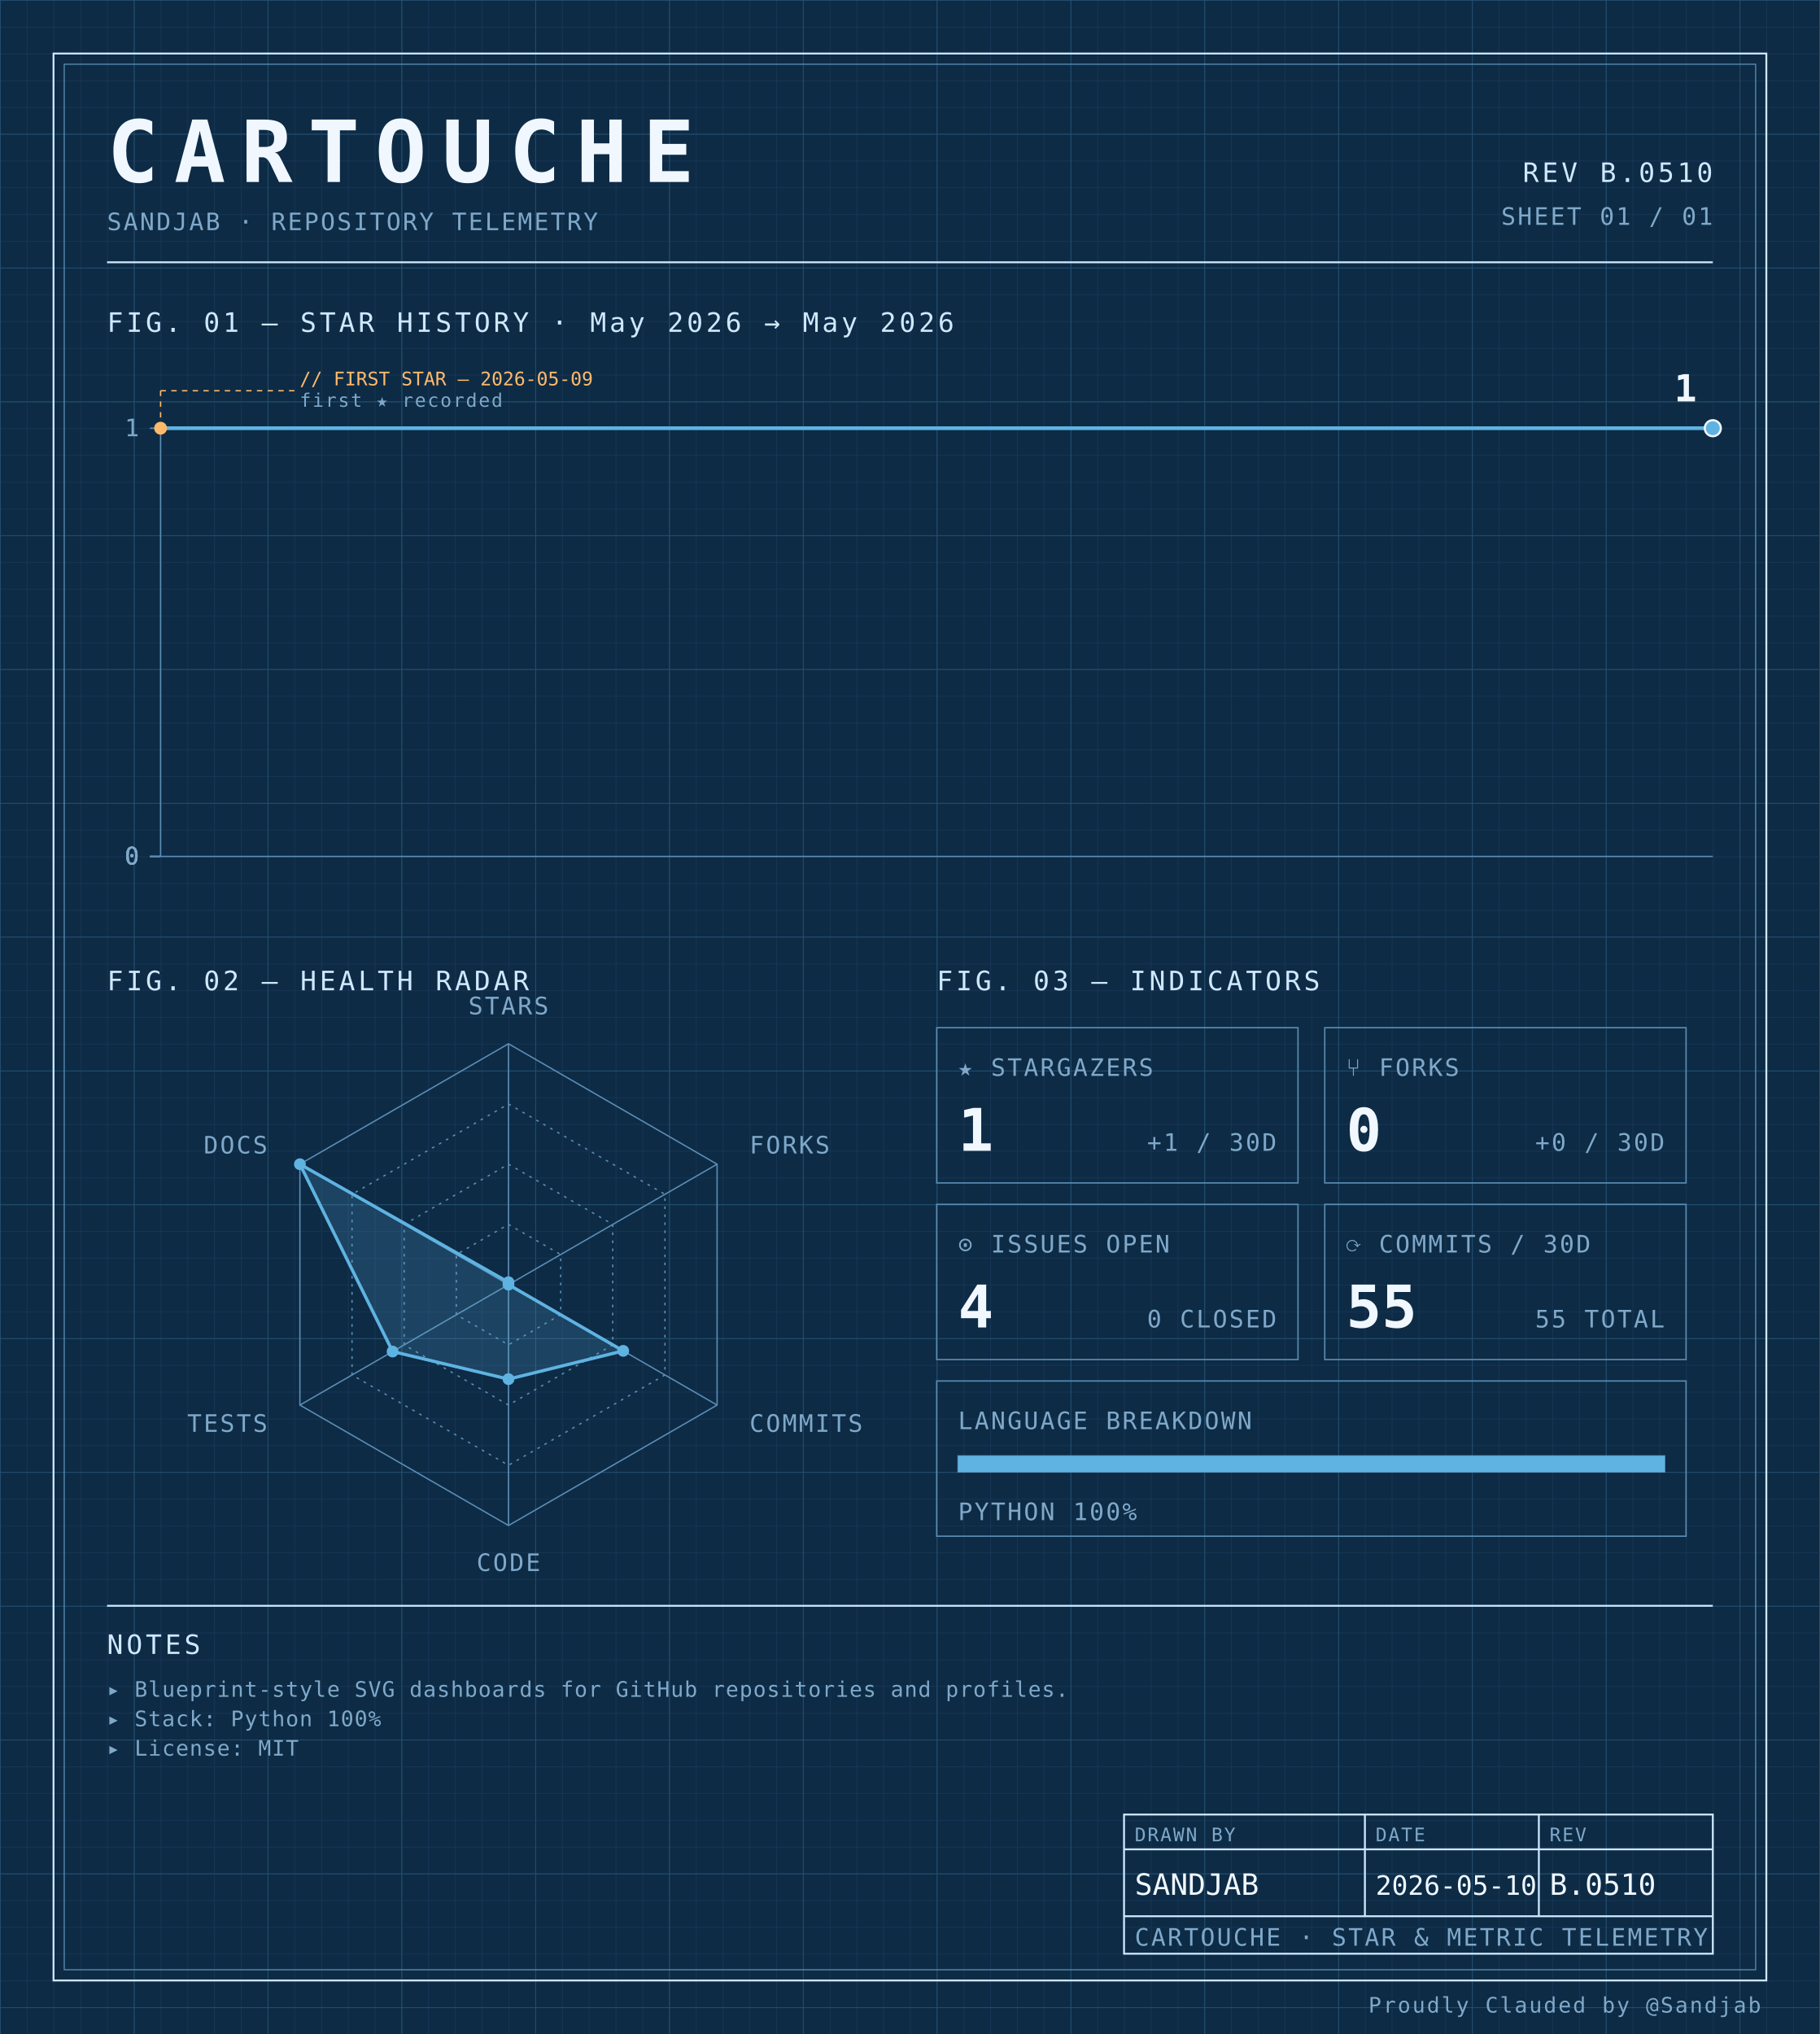
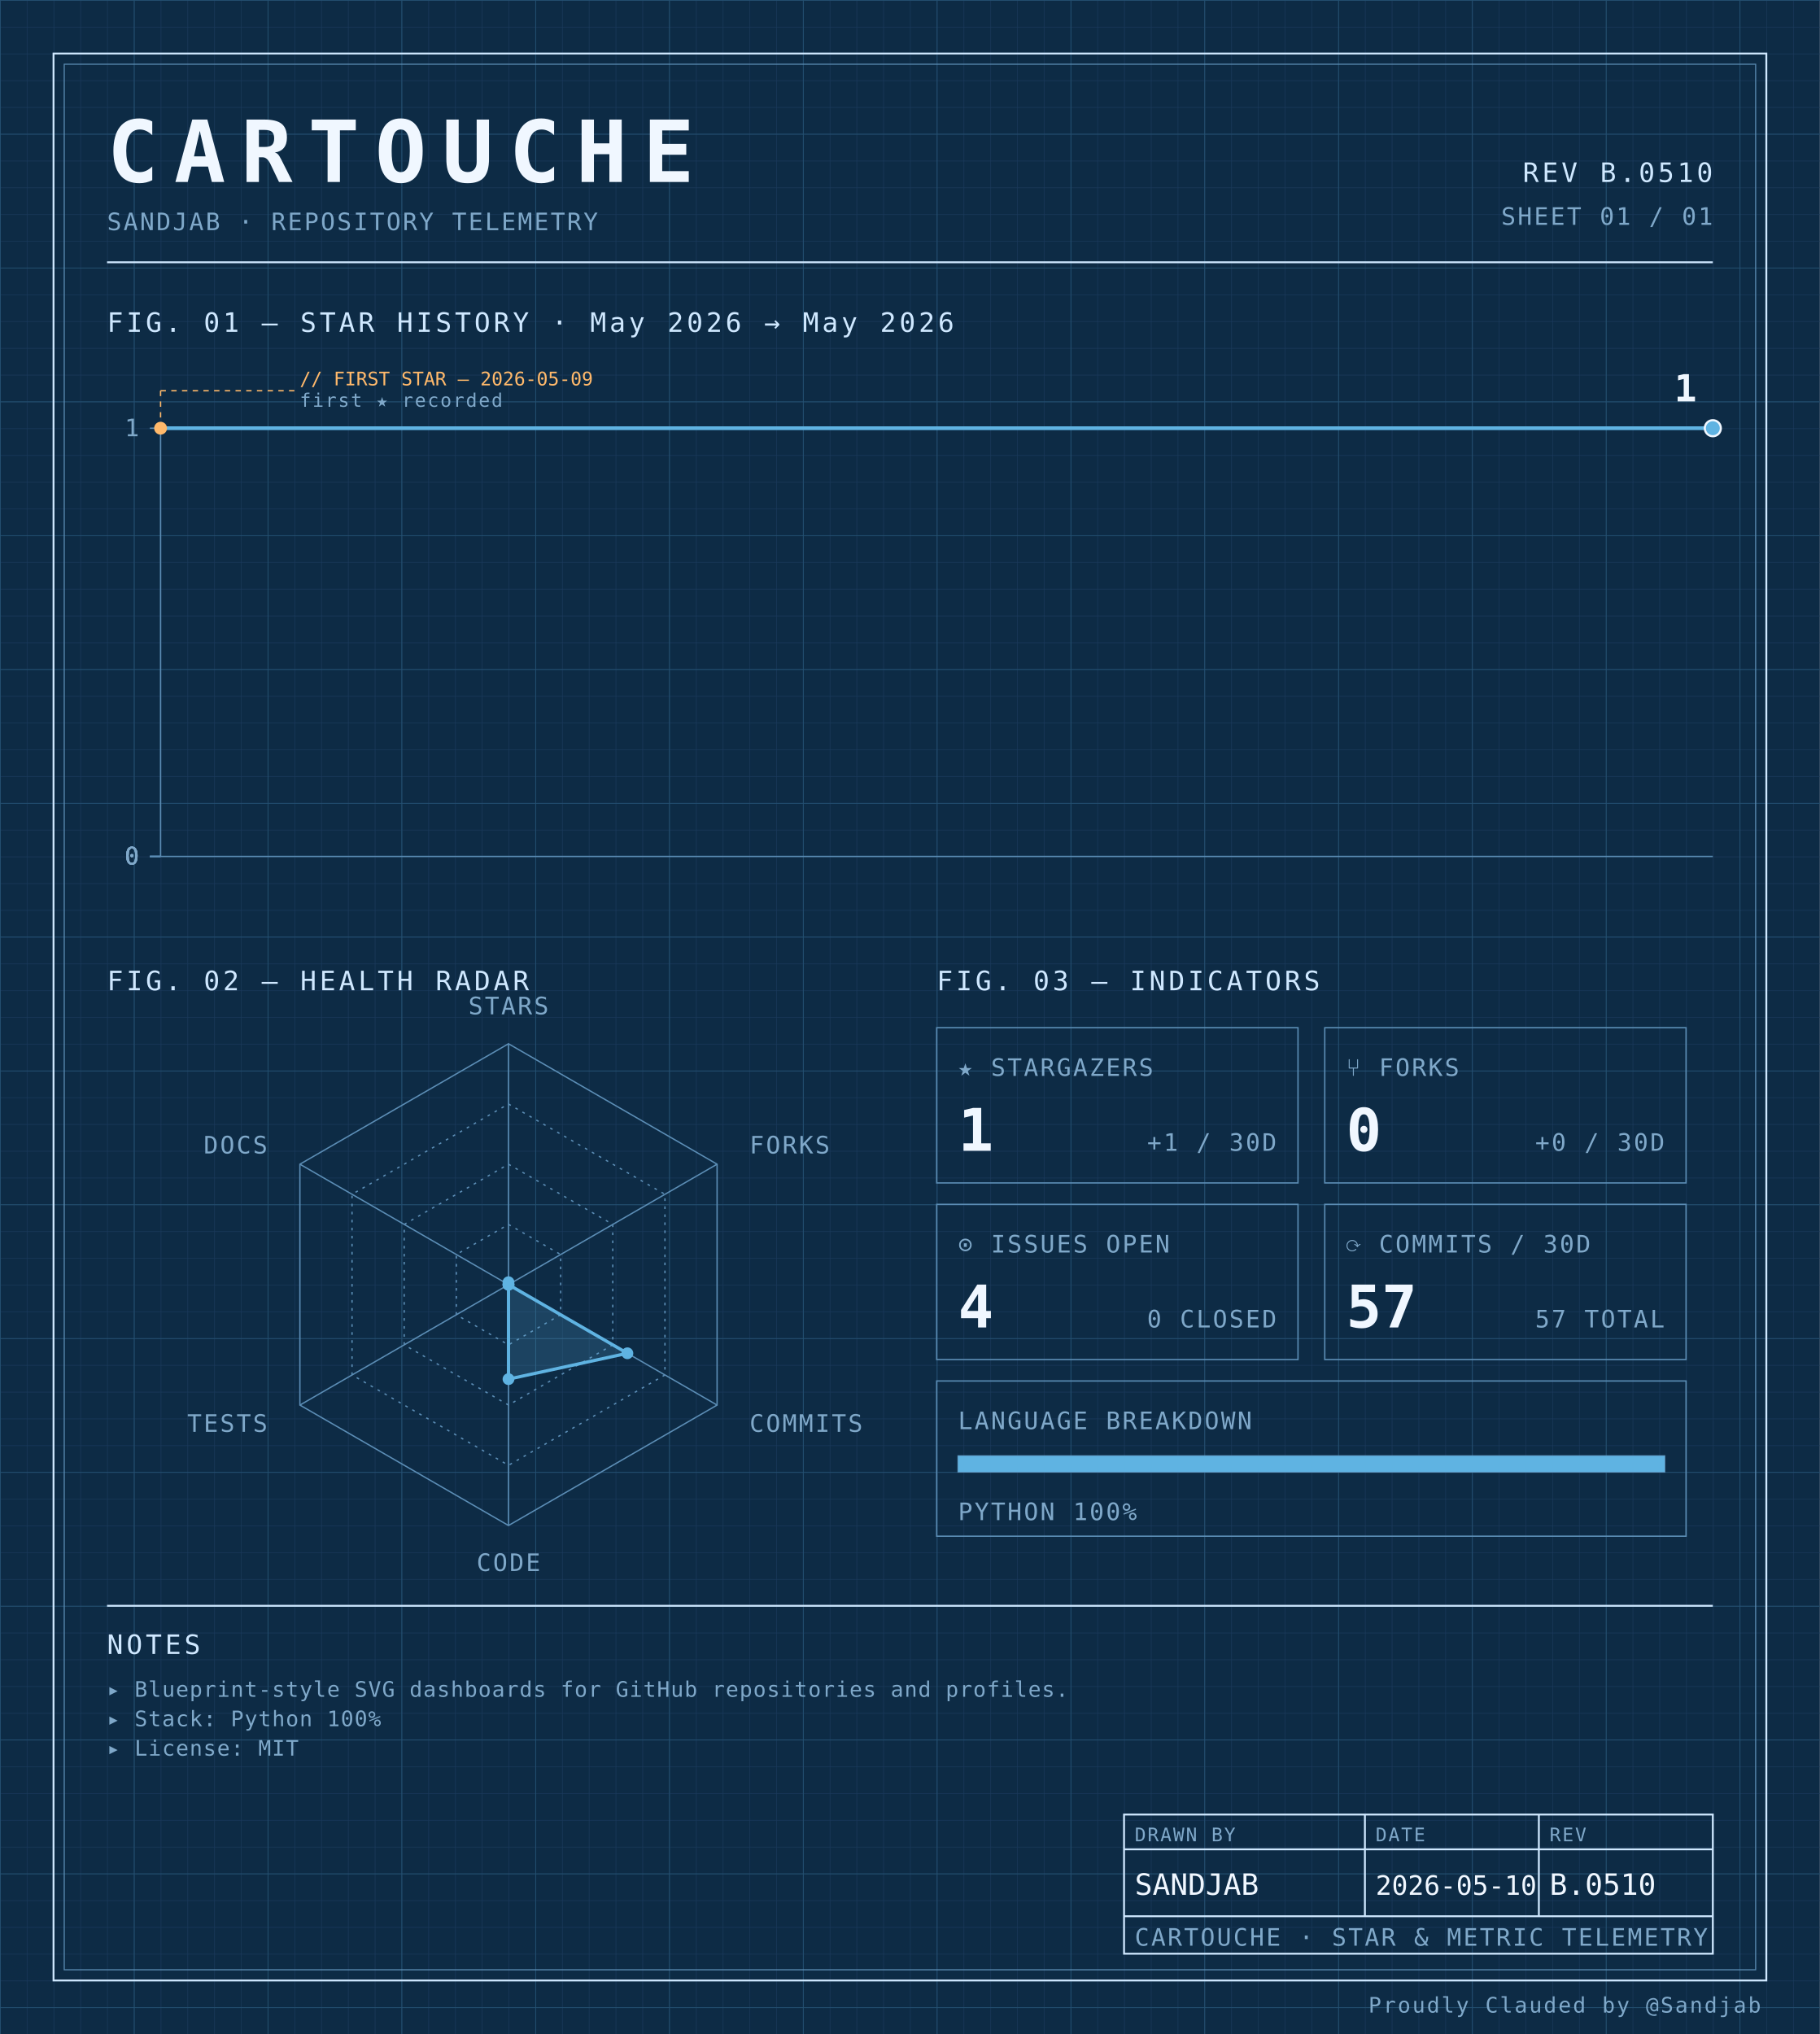
<svg xmlns="http://www.w3.org/2000/svg" width="100%" viewBox="0 0 680 760" role="img">
  <defs>
    <pattern id="grid-fine" width="10" height="10" patternUnits="userSpaceOnUse">
      <path d="M10 0H0V10" fill="none" stroke="#1a3a5c" stroke-width="0.4" />
    </pattern>
    <pattern id="grid-major" width="50" height="50" patternUnits="userSpaceOnUse">
      <path d="M50 0H0V50" fill="none" stroke="#245273" stroke-width="0.5" />
    </pattern>
  </defs>
  <rect x="0" y="0" width="680" height="760" fill="#0d2b45" />
  <rect x="0" y="0" width="680" height="760" fill="url(#grid-fine)" />
  <rect x="0" y="0" width="680" height="760" fill="url(#grid-major)" />
  <rect x="20" y="20" width="640" height="720" fill="none" stroke="#cfe8ff" stroke-width="0.7" />
  <rect x="24" y="24" width="632" height="712" fill="none" stroke="#5b8db5" stroke-width="0.4" />
  <text x="40" y="68" font-family="ui-monospace, 'SF Mono', 'JetBrains Mono', 'Cascadia Code', Consolas, monospace" font-size="32" font-weight="700" fill="#f0f7ff" text-anchor="start" letter-spacing="0.18em">CARTOUCHE</text>
  <text x="40" y="86" font-family="ui-monospace, 'SF Mono', 'JetBrains Mono', 'Cascadia Code', Consolas, monospace" font-size="9" font-weight="400" fill="#7fa8c9" text-anchor="start" letter-spacing="0.08em">SANDJAB · REPOSITORY TELEMETRY</text>
  <text x="640" y="68" font-family="ui-monospace, 'SF Mono', 'JetBrains Mono', 'Cascadia Code', Consolas, monospace" font-size="10" font-weight="400" fill="#cfe8ff" text-anchor="end" letter-spacing="0.12em">REV B.0510</text>
  <text x="640" y="84" font-family="ui-monospace, 'SF Mono', 'JetBrains Mono', 'Cascadia Code', Consolas, monospace" font-size="9" font-weight="400" fill="#7fa8c9" text-anchor="end" letter-spacing="0.08em">SHEET 01 / 01</text>
  <line x1="40" y1="98" x2="640" y2="98" stroke="#cfe8ff" stroke-width="0.7" />
  <text x="40" y="124" font-family="ui-monospace, 'SF Mono', 'JetBrains Mono', 'Cascadia Code', Consolas, monospace" font-size="10" font-weight="400" fill="#cfe8ff" text-anchor="start" letter-spacing="0.12em">FIG. 01 — STAR HISTORY · May 2026 → May 2026</text>
  <line x1="60" y1="160" x2="60" y2="320" stroke="#5b8db5" stroke-width="0.5" />
  <line x1="60" y1="320" x2="640" y2="320" stroke="#5b8db5" stroke-width="0.5" />
  <line x1="56" y1="320.0" x2="60" y2="320.0" stroke="#5b8db5" stroke-width="0.5" />
  <text x="52" y="323.0" font-family="ui-monospace, 'SF Mono', 'JetBrains Mono', 'Cascadia Code', Consolas, monospace" font-size="9" font-weight="400" fill="#7fa8c9" text-anchor="end" letter-spacing="0.08em">0</text>
  <line x1="56" y1="320.0" x2="60" y2="320.0" stroke="#5b8db5" stroke-width="0.5" />
  <text x="52" y="323.0" font-family="ui-monospace, 'SF Mono', 'JetBrains Mono', 'Cascadia Code', Consolas, monospace" font-size="9" font-weight="400" fill="#7fa8c9" text-anchor="end" letter-spacing="0.08em">0</text>
  <line x1="56" y1="320.0" x2="60" y2="320.0" stroke="#5b8db5" stroke-width="0.5" />
  <text x="52" y="323.0" font-family="ui-monospace, 'SF Mono', 'JetBrains Mono', 'Cascadia Code', Consolas, monospace" font-size="9" font-weight="400" fill="#7fa8c9" text-anchor="end" letter-spacing="0.08em">0</text>
  <line x1="56" y1="320.0" x2="60" y2="320.0" stroke="#5b8db5" stroke-width="0.5" />
  <text x="52" y="323.0" font-family="ui-monospace, 'SF Mono', 'JetBrains Mono', 'Cascadia Code', Consolas, monospace" font-size="9" font-weight="400" fill="#7fa8c9" text-anchor="end" letter-spacing="0.08em">0</text>
  <line x1="56" y1="160.0" x2="60" y2="160.0" stroke="#5b8db5" stroke-width="0.5" />
  <text x="52" y="163.0" font-family="ui-monospace, 'SF Mono', 'JetBrains Mono', 'Cascadia Code', Consolas, monospace" font-size="9" font-weight="400" fill="#7fa8c9" text-anchor="end" letter-spacing="0.08em">1</text>
  <path d="M 60.00,160.00 L 640.00,160.00 640.00,160.00" fill="none" stroke="#5fb3e2" stroke-width="1.4" stroke-linejoin="round" stroke-linecap="round" />
  <circle cx="60.0" cy="160.0" r="2.4" fill="#ffb96b" />
  <line x1="60.0" y1="160.0" x2="60.0" y2="146" stroke="#ffb96b" stroke-width="0.5" stroke-dasharray="2,2" fill="none" />
  <line x1="60.0" y1="146" x2="110.0" y2="146" stroke="#ffb96b" stroke-width="0.5" stroke-dasharray="2,2" fill="none" />
  <text x="112.0" y="144" font-family="ui-monospace, 'SF Mono', 'JetBrains Mono', 'Cascadia Code', Consolas, monospace" font-size="7" font-weight="400" fill="#ffb96b" text-anchor="start" letter-spacing="normal">// FIRST STAR — 2026-05-09</text>
  <text x="112.0" y="152" font-family="ui-monospace, 'SF Mono', 'JetBrains Mono', 'Cascadia Code', Consolas, monospace" font-size="7" font-weight="400" fill="#7fa8c9" text-anchor="start" letter-spacing="0.08em">first ★ recorded</text>
  <circle cx="640.0" cy="160.0" r="3" fill="#5fb3e2" stroke="#f0f7ff" stroke-width="0.8" />
  <text x="634.0" y="150.0" font-family="ui-monospace, 'SF Mono', 'JetBrains Mono', 'Cascadia Code', Consolas, monospace" font-size="14" font-weight="700" fill="#f0f7ff" text-anchor="end" letter-spacing="normal">1</text>
  <text x="40" y="370" font-family="ui-monospace, 'SF Mono', 'JetBrains Mono', 'Cascadia Code', Consolas, monospace" font-size="10" font-weight="400" fill="#cfe8ff" text-anchor="start" letter-spacing="0.12em">FIG. 02 — HEALTH RADAR</text>
  <g transform="translate(190 480)">
    <polygon points="0.00,-90.00 77.94,-45.00 77.94,45.00 0.00,90.00 -77.94,45.00 -77.94,-45.00" fill="none" stroke="#5b8db5" stroke-width="0.5" />
    <polygon points="0.00,-67.50 58.46,-33.75 58.46,33.75 0.00,67.50 -58.46,33.75 -58.46,-33.75" fill="none" stroke="#5b8db5" stroke-width="0.5" stroke-dasharray="1,2" />
    <polygon points="0.00,-45.00 38.97,-22.50 38.97,22.50 0.00,45.00 -38.97,22.50 -38.97,-22.50" fill="none" stroke="#5b8db5" stroke-width="0.5" stroke-dasharray="1,2" />
    <polygon points="0.00,-22.50 19.49,-11.25 19.49,11.25 0.00,22.50 -19.49,11.25 -19.49,-11.25" fill="none" stroke="#5b8db5" stroke-width="0.5" stroke-dasharray="1,2" />
    <line x1="0" y1="0" x2="0.00" y2="-90.00" stroke="#5b8db5" stroke-width="0.5" />
    <line x1="0" y1="0" x2="77.94" y2="-45.00" stroke="#5b8db5" stroke-width="0.5" />
    <line x1="0" y1="0" x2="77.94" y2="45.00" stroke="#5b8db5" stroke-width="0.5" />
    <line x1="0" y1="0" x2="0.00" y2="90.00" stroke="#5b8db5" stroke-width="0.5" />
    <line x1="0" y1="0" x2="-77.94" y2="45.00" stroke="#5b8db5" stroke-width="0.5" />
    <line x1="0" y1="0" x2="-77.94" y2="-45.00" stroke="#5b8db5" stroke-width="0.5" />
-     <polygon points="0.00,-0.90 0.00,0.00 42.87,24.75 0.00,35.31 -43.30,25.00 -77.94,-45.00" fill="#5fb3e2" fill-opacity="0.18" stroke="#5fb3e2" stroke-width="1.2" />
+     <polygon points="0.00,-0.90 0.00,0.00 44.43,25.65 0.00,35.31 0.00,0.00 0.00,0.00" fill="#5fb3e2" fill-opacity="0.18" stroke="#5fb3e2" stroke-width="1.2" />
    <circle cx="0.00" cy="-0.90" r="2.2" fill="#5fb3e2" />
    <circle cx="0.00" cy="0.00" r="2.2" fill="#5fb3e2" />
-     <circle cx="42.87" cy="24.75" r="2.2" fill="#5fb3e2" />
+     <circle cx="44.43" cy="25.65" r="2.2" fill="#5fb3e2" />
    <circle cx="0.00" cy="35.31" r="2.2" fill="#5fb3e2" />
-     <circle cx="-43.30" cy="25.00" r="2.2" fill="#5fb3e2" />
-     <circle cx="-77.94" cy="-45.00" r="2.2" fill="#5fb3e2" />
+     <circle cx="0.00" cy="0.00" r="2.2" fill="#5fb3e2" />
+     <circle cx="0.00" cy="0.00" r="2.2" fill="#5fb3e2" />
    <text x="6.3681633555662356e-15" y="-101" font-family="ui-monospace, 'SF Mono', 'JetBrains Mono', 'Cascadia Code', Consolas, monospace" font-size="9" font-weight="400" fill="#7fa8c9" text-anchor="middle" letter-spacing="0.08em">STARS</text>
    <text x="90.067" y="-49" font-family="ui-monospace, 'SF Mono', 'JetBrains Mono', 'Cascadia Code', Consolas, monospace" font-size="9" font-weight="400" fill="#7fa8c9" text-anchor="start" letter-spacing="0.08em">FORKS</text>
    <text x="90.067" y="55" font-family="ui-monospace, 'SF Mono', 'JetBrains Mono', 'Cascadia Code', Consolas, monospace" font-size="9" font-weight="400" fill="#7fa8c9" text-anchor="start" letter-spacing="0.08em">COMMITS</text>
    <text x="6.3681633555662356e-15" y="107" font-family="ui-monospace, 'SF Mono', 'JetBrains Mono', 'Cascadia Code', Consolas, monospace" font-size="9" font-weight="400" fill="#7fa8c9" text-anchor="middle" letter-spacing="0.08em">CODE</text>
    <text x="-90.067" y="55" font-family="ui-monospace, 'SF Mono', 'JetBrains Mono', 'Cascadia Code', Consolas, monospace" font-size="9" font-weight="400" fill="#7fa8c9" text-anchor="end" letter-spacing="0.08em">TESTS</text>
    <text x="-90.067" y="-49" font-family="ui-monospace, 'SF Mono', 'JetBrains Mono', 'Cascadia Code', Consolas, monospace" font-size="9" font-weight="400" fill="#7fa8c9" text-anchor="end" letter-spacing="0.08em">DOCS</text>
  </g>
  <text x="350" y="370" font-family="ui-monospace, 'SF Mono', 'JetBrains Mono', 'Cascadia Code', Consolas, monospace" font-size="10" font-weight="400" fill="#cfe8ff" text-anchor="start" letter-spacing="0.12em">FIG. 03 — INDICATORS</text>
  <rect x="350" y="384" width="135" height="58" fill="none" stroke="#5b8db5" stroke-width="0.5" />
  <text x="358" y="402" font-family="ui-monospace, 'SF Mono', 'JetBrains Mono', 'Cascadia Code', Consolas, monospace" font-size="9" font-weight="400" fill="#7fa8c9" text-anchor="start" letter-spacing="0.08em">★ STARGAZERS</text>
  <text x="358" y="430" font-family="ui-monospace, 'SF Mono', 'JetBrains Mono', 'Cascadia Code', Consolas, monospace" font-size="22" font-weight="700" fill="#f0f7ff" text-anchor="start" letter-spacing="normal">1</text>
  <text x="477" y="430" font-family="ui-monospace, 'SF Mono', 'JetBrains Mono', 'Cascadia Code', Consolas, monospace" font-size="9" font-weight="400" fill="#7fa8c9" text-anchor="end" letter-spacing="0.08em">+1 / 30D</text>
  <rect x="495" y="384" width="135" height="58" fill="none" stroke="#5b8db5" stroke-width="0.5" />
  <text x="503" y="402" font-family="ui-monospace, 'SF Mono', 'JetBrains Mono', 'Cascadia Code', Consolas, monospace" font-size="9" font-weight="400" fill="#7fa8c9" text-anchor="start" letter-spacing="0.08em">⑂ FORKS</text>
  <text x="503" y="430" font-family="ui-monospace, 'SF Mono', 'JetBrains Mono', 'Cascadia Code', Consolas, monospace" font-size="22" font-weight="700" fill="#f0f7ff" text-anchor="start" letter-spacing="normal">0</text>
  <text x="622" y="430" font-family="ui-monospace, 'SF Mono', 'JetBrains Mono', 'Cascadia Code', Consolas, monospace" font-size="9" font-weight="400" fill="#7fa8c9" text-anchor="end" letter-spacing="0.08em">+0 / 30D</text>
  <rect x="350" y="450" width="135" height="58" fill="none" stroke="#5b8db5" stroke-width="0.5" />
  <text x="358" y="468" font-family="ui-monospace, 'SF Mono', 'JetBrains Mono', 'Cascadia Code', Consolas, monospace" font-size="9" font-weight="400" fill="#7fa8c9" text-anchor="start" letter-spacing="0.08em">⊙ ISSUES OPEN</text>
  <text x="358" y="496" font-family="ui-monospace, 'SF Mono', 'JetBrains Mono', 'Cascadia Code', Consolas, monospace" font-size="22" font-weight="700" fill="#f0f7ff" text-anchor="start" letter-spacing="normal">4</text>
  <text x="477" y="496" font-family="ui-monospace, 'SF Mono', 'JetBrains Mono', 'Cascadia Code', Consolas, monospace" font-size="9" font-weight="400" fill="#7fa8c9" text-anchor="end" letter-spacing="0.08em">0 CLOSED</text>
  <rect x="495" y="450" width="135" height="58" fill="none" stroke="#5b8db5" stroke-width="0.5" />
  <text x="503" y="468" font-family="ui-monospace, 'SF Mono', 'JetBrains Mono', 'Cascadia Code', Consolas, monospace" font-size="9" font-weight="400" fill="#7fa8c9" text-anchor="start" letter-spacing="0.08em">⟳ COMMITS / 30D</text>
-   <text x="503" y="496" font-family="ui-monospace, 'SF Mono', 'JetBrains Mono', 'Cascadia Code', Consolas, monospace" font-size="22" font-weight="700" fill="#f0f7ff" text-anchor="start" letter-spacing="normal">55</text>
-   <text x="622" y="496" font-family="ui-monospace, 'SF Mono', 'JetBrains Mono', 'Cascadia Code', Consolas, monospace" font-size="9" font-weight="400" fill="#7fa8c9" text-anchor="end" letter-spacing="0.08em">55 TOTAL</text>
+   <text x="503" y="496" font-family="ui-monospace, 'SF Mono', 'JetBrains Mono', 'Cascadia Code', Consolas, monospace" font-size="22" font-weight="700" fill="#f0f7ff" text-anchor="start" letter-spacing="normal">57</text>
+   <text x="622" y="496" font-family="ui-monospace, 'SF Mono', 'JetBrains Mono', 'Cascadia Code', Consolas, monospace" font-size="9" font-weight="400" fill="#7fa8c9" text-anchor="end" letter-spacing="0.08em">57 TOTAL</text>
  <rect x="350" y="516" width="280" height="58" fill="none" stroke="#5b8db5" stroke-width="0.5" />
  <text x="358" y="534" font-family="ui-monospace, 'SF Mono', 'JetBrains Mono', 'Cascadia Code', Consolas, monospace" font-size="9" font-weight="400" fill="#7fa8c9" text-anchor="start" letter-spacing="0.08em">LANGUAGE BREAKDOWN</text>
  <rect x="358" y="544" width="264" height="6" fill="none" stroke="#5b8db5" stroke-width="0.5" />
  <rect x="358" y="544" width="264.00" height="6" fill="#5fb3e2" />
  <text x="358" y="568" font-family="ui-monospace, 'SF Mono', 'JetBrains Mono', 'Cascadia Code', Consolas, monospace" font-size="9" font-weight="400" fill="#7fa8c9" text-anchor="start" letter-spacing="0.08em">PYTHON 100%</text>
  <line x1="40" y1="600" x2="640" y2="600" stroke="#cfe8ff" stroke-width="0.7" />
  <text x="40" y="618" font-family="ui-monospace, 'SF Mono', 'JetBrains Mono', 'Cascadia Code', Consolas, monospace" font-size="10" font-weight="400" fill="#cfe8ff" text-anchor="start" letter-spacing="0.12em">NOTES</text>
  <text x="40" y="634" font-family="ui-monospace, 'SF Mono', 'JetBrains Mono', 'Cascadia Code', Consolas, monospace" font-size="8" font-weight="400" fill="#7fa8c9" text-anchor="start" letter-spacing="0.04em">▸ Blueprint-style SVG dashboards for GitHub repositories and profiles.</text>
  <text x="40" y="645" font-family="ui-monospace, 'SF Mono', 'JetBrains Mono', 'Cascadia Code', Consolas, monospace" font-size="8" font-weight="400" fill="#7fa8c9" text-anchor="start" letter-spacing="0.04em">▸ Stack: Python 100%</text>
  <text x="40" y="656" font-family="ui-monospace, 'SF Mono', 'JetBrains Mono', 'Cascadia Code', Consolas, monospace" font-size="8" font-weight="400" fill="#7fa8c9" text-anchor="start" letter-spacing="0.04em">▸ License: MIT</text>
  <rect x="420" y="678" width="220" height="52" fill="none" stroke="#cfe8ff" stroke-width="0.7" />
  <line x1="420" y1="691" x2="640" y2="691" stroke="#cfe8ff" stroke-width="0.7" />
  <line x1="420" y1="716" x2="640" y2="716" stroke="#cfe8ff" stroke-width="0.7" />
  <line x1="510" y1="678" x2="510" y2="716" stroke="#cfe8ff" stroke-width="0.7" />
  <line x1="575" y1="678" x2="575" y2="716" stroke="#cfe8ff" stroke-width="0.7" />
  <text x="424" y="688" font-family="ui-monospace, 'SF Mono', 'JetBrains Mono', 'Cascadia Code', Consolas, monospace" font-size="7" font-weight="400" fill="#7fa8c9" text-anchor="start" letter-spacing="0.08em">DRAWN BY</text>
  <text x="514" y="688" font-family="ui-monospace, 'SF Mono', 'JetBrains Mono', 'Cascadia Code', Consolas, monospace" font-size="7" font-weight="400" fill="#7fa8c9" text-anchor="start" letter-spacing="0.08em">DATE</text>
  <text x="579" y="688" font-family="ui-monospace, 'SF Mono', 'JetBrains Mono', 'Cascadia Code', Consolas, monospace" font-size="7" font-weight="400" fill="#7fa8c9" text-anchor="start" letter-spacing="0.08em">REV</text>
  <text x="424" y="708" font-family="ui-monospace, 'SF Mono', 'JetBrains Mono', 'Cascadia Code', Consolas, monospace" font-size="11" font-weight="400" fill="#f0f7ff" text-anchor="start" letter-spacing="normal">SANDJAB</text>
  <text x="514" y="708" font-family="ui-monospace, 'SF Mono', 'JetBrains Mono', 'Cascadia Code', Consolas, monospace" font-size="10" font-weight="400" fill="#f0f7ff" text-anchor="start" letter-spacing="normal">2026-05-10</text>
  <text x="579" y="708" font-family="ui-monospace, 'SF Mono', 'JetBrains Mono', 'Cascadia Code', Consolas, monospace" font-size="11" font-weight="400" fill="#f0f7ff" text-anchor="start" letter-spacing="normal">B.0510</text>
  <text x="424" y="727" font-family="ui-monospace, 'SF Mono', 'JetBrains Mono', 'Cascadia Code', Consolas, monospace" font-size="9" font-weight="400" fill="#7fa8c9" text-anchor="start" letter-spacing="0.08em">CARTOUCHE · STAR &amp; METRIC TELEMETRY</text>
  <text x="658" y="752" font-family="ui-monospace, 'SF Mono', 'JetBrains Mono', 'Cascadia Code', Consolas, monospace" font-size="8" font-weight="400" fill="#7fa8c9" text-anchor="end" letter-spacing="0.08em">Proudly Clauded by @Sandjab</text>
</svg>
